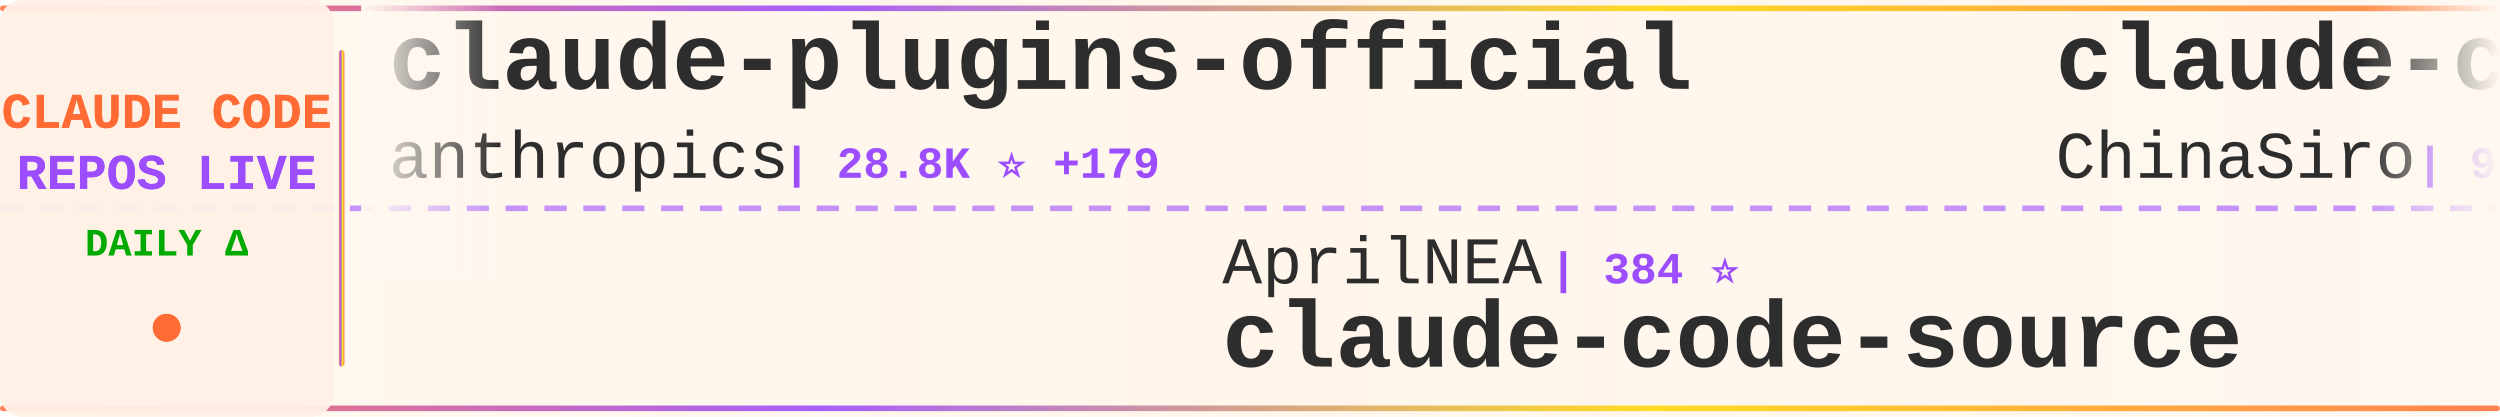
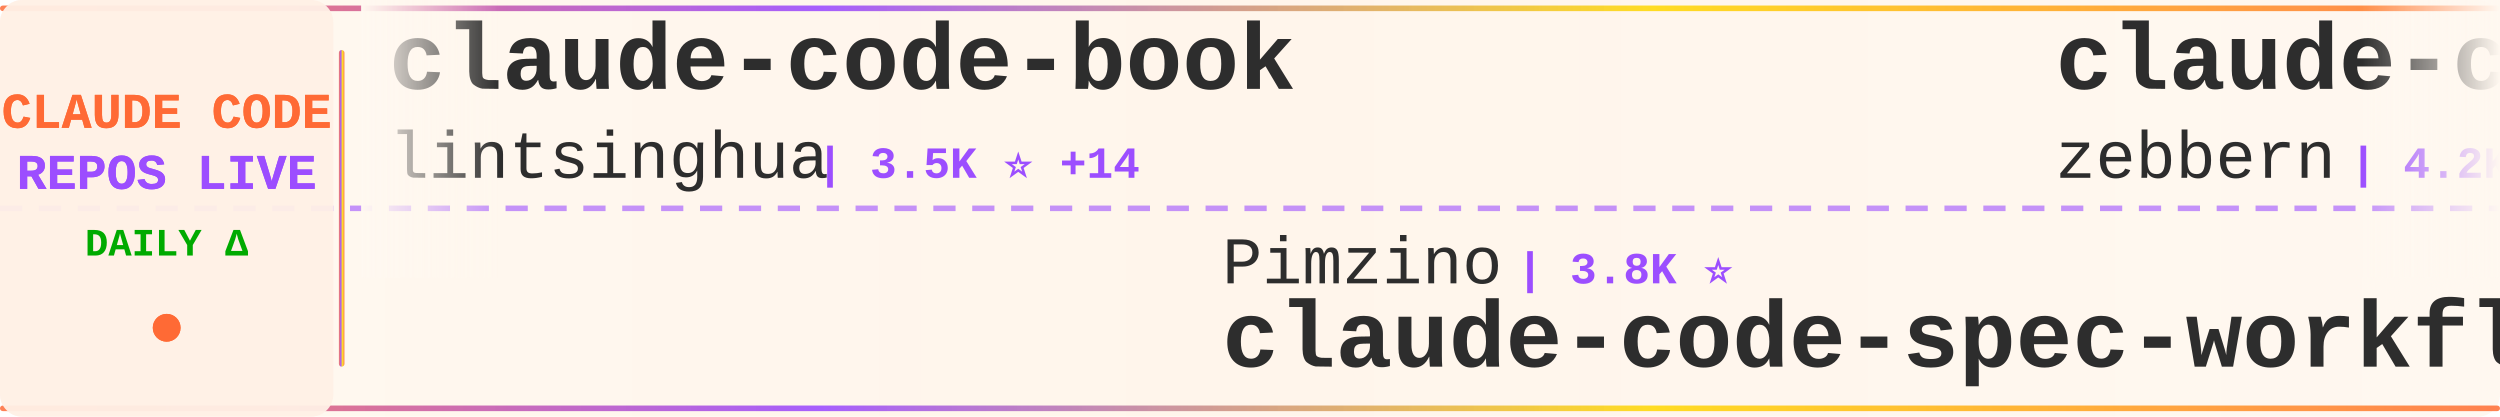
<svg xmlns="http://www.w3.org/2000/svg" width="900" height="150">
  <defs>
    <linearGradient id="tickerBg" x1="0%" y1="0%" x2="100%" y2="0%">
      <stop offset="0%" style="stop-color:#fff8f0;stop-opacity:0.98" />
      <stop offset="50%" style="stop-color:#fff5eb;stop-opacity:1" />
      <stop offset="100%" style="stop-color:#fff8f0;stop-opacity:0.98" />
    </linearGradient>
    <linearGradient id="borderGrad" x1="0%" y1="0%" x2="100%" y2="0%">
      <stop offset="0%" style="stop-color:#FF6B35;stop-opacity:0.85">
        <animate attributeName="stop-opacity" values="0.85;1;0.85" dur="2s" repeatCount="indefinite" />
      </stop>
      <stop offset="33%" style="stop-color:#9C4EFF;stop-opacity:0.9">
        <animate attributeName="stop-opacity" values="0.9;1;0.9" dur="2.2s" repeatCount="indefinite" />
      </stop>
      <stop offset="66%" style="stop-color:#FFD700;stop-opacity:0.85">
        <animate attributeName="stop-opacity" values="0.85;1;0.85" dur="1.8s" repeatCount="indefinite" />
      </stop>
      <stop offset="100%" style="stop-color:#FF6B35;stop-opacity:0.85">
        <animate attributeName="stop-opacity" values="0.85;1;0.85" dur="2s" repeatCount="indefinite" />
      </stop>
    </linearGradient>
    <filter id="textGlow">
      <feGaussianBlur stdDeviation="0.15" result="coloredBlur" />
      <feMerge>
        <feMergeNode in="coloredBlur" />
        <feMergeNode in="SourceGraphic" />
      </feMerge>
    </filter>
    <filter id="metricGlow">
      <feGaussianBlur stdDeviation="0.2" result="coloredBlur" />
      <feMerge>
        <feMergeNode in="coloredBlur" />
        <feMergeNode in="SourceGraphic" />
      </feMerge>
    </filter>
    <linearGradient id="leftFade" x1="0%" y1="0%" x2="100%" y2="0%">
      <stop offset="0%" style="stop-color:#fff8f0;stop-opacity:1" />
      <stop offset="100%" style="stop-color:#fff8f0;stop-opacity:0" />
    </linearGradient>
    <linearGradient id="rightFade" x1="0%" y1="0%" x2="100%" y2="0%">
      <stop offset="0%" style="stop-color:#fff8f0;stop-opacity:0" />
      <stop offset="100%" style="stop-color:#fff8f0;stop-opacity:1" />
    </linearGradient>
  </defs>
  <rect width="900" height="150" fill="url(#tickerBg)" rx="8" />
  <rect x="0" y="2" width="900" height="2" fill="url(#borderGrad)" rx="1" />
  <rect x="0" y="146" width="900" height="2" fill="url(#borderGrad)" rx="1" />
  <line x1="0" y1="75" x2="900" y2="75" stroke="#9C4EFF" stroke-width="2" stroke-dasharray="8 6" opacity="0.6" />
  <rect x="0" y="0" width="120" height="150" fill="#fff0e6" opacity="0.95" rx="8" />
  <text x="60" y="46" font-family="'Courier New', monospace" font-size="18" font-weight="bold" fill="#FF6B35" text-anchor="middle" filter="url(#textGlow)">
    CLAUDE CODE
  </text>
  <text x="60" y="68" font-family="'Courier New', monospace" font-size="18" font-weight="bold" fill="#9C4EFF" text-anchor="middle" filter="url(#textGlow)">
    REPOS LIVE
  </text>
  <text x="60" y="92" font-family="'Courier New', monospace" font-size="14" font-weight="bold" fill="#00aa00" text-anchor="middle">
    DAILY Δ
  </text>
  <circle cx="60" cy="118" r="5" fill="#FF6B35" filter="url(#metricGlow)">
    <animate attributeName="r" values="4;6;4" dur="1.5s" repeatCount="indefinite" />
    <animate attributeName="opacity" values="0.6;1;0.6" dur="1.5s" repeatCount="indefinite" />
  </circle>
  <rect x="122" y="18" width="2" height="114" fill="url(#borderGrad)" rx="1" />
  <clipPath id="tickerClip">
    <rect x="130" y="0" width="770" height="150" />
  </clipPath>
  <g clip-path="url(#tickerClip)">
    <g id="tickerItems">
      <animateTransform attributeName="transform" attributeType="XML" type="translate" from="0 0" to="-3000 0" dur="54s" repeatCount="indefinite" />
      <g transform="translate(0, 0)">
-         <text x="140" y="32" font-family="'Courier New', monospace" font-size="34" font-weight="bold" fill="#2d2d2d">claude-plugins-official</text>
-         <text x="140" y="64" font-family="'Courier New', monospace" font-size="24" font-weight="normal" fill="#2d2d2d" opacity="1.0">anthropics</text>
-         <text x="282" y="64" font-family="'Courier New', monospace" font-size="16" font-weight="bold" fill="#9C4EFF"> | 28.8K ⭐ +179</text>
+         <text x="140" y="32" font-family="'Courier New', monospace" font-size="34" font-weight="bold" fill="#2d2d2d">claude-code-book</text>
+         <text x="140" y="64" font-family="'Courier New', monospace" font-size="24" font-weight="normal" fill="#2d2d2d" opacity="1.0">lintsinghua</text>
+         <text x="294" y="64" font-family="'Courier New', monospace" font-size="16" font-weight="bold" fill="#9C4EFF"> | 3.5K ⭐ +14</text>
      </g>
      <g transform="translate(300, 0)">
-         <text x="140" y="102" font-family="'Courier New', monospace" font-size="24" font-weight="normal" fill="#2d2d2d" opacity="1.0">AprilNEA</text>
-         <text x="258" y="102" font-family="'Courier New', monospace" font-size="16" font-weight="bold" fill="#9C4EFF"> | 384 ⭐</text>
-         <text x="140" y="132" font-family="'Courier New', monospace" font-size="34" font-weight="bold" fill="#2d2d2d">claude-code-source</text>
+         <text x="140" y="102" font-family="'Courier New', monospace" font-size="24" font-weight="normal" fill="#2d2d2d" opacity="1.0">Pimzino</text>
+         <text x="246" y="102" font-family="'Courier New', monospace" font-size="16" font-weight="bold" fill="#9C4EFF"> | 3.8K ⭐</text>
+         <text x="140" y="132" font-family="'Courier New', monospace" font-size="34" font-weight="bold" fill="#2d2d2d">claude-code-spec-workflo...</text>
      </g>
      <g transform="translate(600, 0)">
-         <text x="140" y="32" font-family="'Courier New', monospace" font-size="34" font-weight="bold" fill="#2d2d2d">claude-code-sourcemap</text>
-         <text x="140" y="64" font-family="'Courier New', monospace" font-size="24" font-weight="normal" fill="#2d2d2d" opacity="1.0">ChinaSiro</text>
-         <text x="270" y="64" font-family="'Courier New', monospace" font-size="16" font-weight="bold" fill="#9C4EFF"> | 9.3K ⭐ +3</text>
+         <text x="140" y="32" font-family="'Courier New', monospace" font-size="34" font-weight="bold" fill="#2d2d2d">claude-code-guide</text>
+         <text x="140" y="64" font-family="'Courier New', monospace" font-size="24" font-weight="normal" fill="#2d2d2d" opacity="1.0">zebbern</text>
+         <text x="246" y="64" font-family="'Courier New', monospace" font-size="16" font-weight="bold" fill="#9C4EFF"> | 4.2K ⭐ +2</text>
      </g>
      <g transform="translate(900, 0)">
-         <text x="140" y="102" font-family="'Courier New', monospace" font-size="24" font-weight="normal" fill="#2d2d2d" opacity="1.0">diet103</text>
-         <text x="246" y="102" font-family="'Courier New', monospace" font-size="16" font-weight="bold" fill="#9C4EFF"> | 9.7K ⭐ +3</text>
-         <text x="140" y="132" font-family="'Courier New', monospace" font-size="34" font-weight="bold" fill="#2d2d2d">claude-code-infrastructu...</text>
+         <text x="140" y="102" font-family="'Courier New', monospace" font-size="24" font-weight="normal" fill="#2d2d2d" opacity="1.0">luongnv89</text>
+         <text x="270" y="102" font-family="'Courier New', monospace" font-size="16" font-weight="bold" fill="#9C4EFF"> | 34.6K ⭐ +96</text>
+         <text x="140" y="132" font-family="'Courier New', monospace" font-size="34" font-weight="bold" fill="#2d2d2d">claude-howto</text>
      </g>
      <g transform="translate(1200, 0)">
-         <text x="140" y="32" font-family="'Courier New', monospace" font-size="34" font-weight="bold" fill="#2d2d2d">claude-code-hooks-master...</text>
+         <text x="140" y="32" font-family="'Courier New', monospace" font-size="34" font-weight="bold" fill="#2d2d2d">pi-vs-claude-code</text>
        <text x="140" y="64" font-family="'Courier New', monospace" font-size="24" font-weight="normal" fill="#2d2d2d" opacity="1.0">disler</text>
-         <text x="234" y="64" font-family="'Courier New', monospace" font-size="16" font-weight="bold" fill="#9C4EFF"> | 3.7K ⭐ +7</text>
+         <text x="234" y="64" font-family="'Courier New', monospace" font-size="16" font-weight="bold" fill="#9C4EFF"> | 1.3K ⭐ +12</text>
      </g>
      <g transform="translate(1500, 0)">
-         <text x="140" y="102" font-family="'Courier New', monospace" font-size="24" font-weight="normal" fill="#2d2d2d" opacity="1.0">Yuyz0112</text>
-         <text x="258" y="102" font-family="'Courier New', monospace" font-size="16" font-weight="bold" fill="#9C4EFF"> | 2.4K ⭐</text>
-         <text x="140" y="132" font-family="'Courier New', monospace" font-size="34" font-weight="bold" fill="#2d2d2d">claude-code-reverse</text>
+         <text x="140" y="102" font-family="'Courier New', monospace" font-size="24" font-weight="normal" fill="#2d2d2d" opacity="1.0">ChinaSiro</text>
+         <text x="270" y="102" font-family="'Courier New', monospace" font-size="16" font-weight="bold" fill="#9C4EFF"> | 9.3K ⭐ +3</text>
+         <text x="140" y="132" font-family="'Courier New', monospace" font-size="34" font-weight="bold" fill="#2d2d2d">claude-code-sourcemap</text>
      </g>
      <g transform="translate(1800, 0)">
+         <text x="140" y="32" font-family="'Courier New', monospace" font-size="34" font-weight="bold" fill="#2d2d2d">claude-code-source</text>
+         <text x="140" y="64" font-family="'Courier New', monospace" font-size="24" font-weight="normal" fill="#2d2d2d" opacity="1.0">JrCx7scC</text>
+         <text x="258" y="64" font-family="'Courier New', monospace" font-size="16" font-weight="bold" fill="#9C4EFF"> | 367 ⭐</text>
+       </g>
+       <g transform="translate(2100, 0)">
+         <text x="140" y="102" font-family="'Courier New', monospace" font-size="24" font-weight="normal" fill="#2d2d2d" opacity="1.0">lorryjovens-hub</text>
+         <text x="342" y="102" font-family="'Courier New', monospace" font-size="16" font-weight="bold" fill="#9C4EFF"> | 1.6K ⭐ +4</text>
+         <text x="140" y="132" font-family="'Courier New', monospace" font-size="34" font-weight="bold" fill="#2d2d2d">claude-code-rust</text>
+       </g>
+       <g transform="translate(2400, 0)">
        <text x="140" y="32" font-family="'Courier New', monospace" font-size="34" font-weight="bold" fill="#2d2d2d">claude-code-base-action</text>
        <text x="140" y="64" font-family="'Courier New', monospace" font-size="24" font-weight="normal" fill="#2d2d2d" opacity="1.0">anthropics</text>
        <text x="282" y="64" font-family="'Courier New', monospace" font-size="16" font-weight="bold" fill="#9C4EFF"> | 851 ⭐ +1</text>
      </g>
-       <g transform="translate(2100, 0)">
-         <text x="140" y="102" font-family="'Courier New', monospace" font-size="24" font-weight="normal" fill="#2d2d2d" opacity="1.0">Piebald-AI</text>
-         <text x="282" y="102" font-family="'Courier New', monospace" font-size="16" font-weight="bold" fill="#9C4EFF"> | 10.6K ⭐ +26</text>
-         <text x="140" y="132" font-family="'Courier New', monospace" font-size="34" font-weight="bold" fill="#2d2d2d">claude-code-system-promp...</text>
-       </g>
-       <g transform="translate(2400, 0)">
-         <text x="140" y="32" font-family="'Courier New', monospace" font-size="34" font-weight="bold" fill="#2d2d2d">ClaudeCode</text>
-         <text x="140" y="64" font-family="'Courier New', monospace" font-size="24" font-weight="normal" fill="#2d2d2d" opacity="1.0">guanshan</text>
-         <text x="258" y="64" font-family="'Courier New', monospace" font-size="16" font-weight="bold" fill="#9C4EFF"> | 60 ⭐</text>
-       </g>
      <g transform="translate(2700, 0)">
-         <text x="140" y="102" font-family="'Courier New', monospace" font-size="24" font-weight="normal" fill="#2d2d2d" opacity="1.0">huangserva</text>
-         <text x="282" y="102" font-family="'Courier New', monospace" font-size="16" font-weight="bold" fill="#9C4EFF"> | 592 ⭐ +1</text>
-         <text x="140" y="132" font-family="'Courier New', monospace" font-size="34" font-weight="bold" fill="#2d2d2d">claude-code-cli</text>
+         <text x="140" y="102" font-family="'Courier New', monospace" font-size="24" font-weight="normal" fill="#2d2d2d" opacity="1.0">1rgs</text>
+         <text x="210" y="102" font-family="'Courier New', monospace" font-size="16" font-weight="bold" fill="#9C4EFF"> | 3.6K ⭐ +1</text>
+         <text x="140" y="132" font-family="'Courier New', monospace" font-size="34" font-weight="bold" fill="#2d2d2d">claude-code-proxy</text>
      </g>
      <g transform="translate(3000, 0)">
-         <text x="140" y="32" font-family="'Courier New', monospace" font-size="34" font-weight="bold" fill="#2d2d2d">claude-plugins-official</text>
-         <text x="140" y="64" font-family="'Courier New', monospace" font-size="24" font-weight="normal" fill="#2d2d2d" opacity="1.0">anthropics</text>
-         <text x="282" y="64" font-family="'Courier New', monospace" font-size="16" font-weight="bold" fill="#9C4EFF"> | 28.8K ⭐ +179</text>
+         <text x="140" y="32" font-family="'Courier New', monospace" font-size="34" font-weight="bold" fill="#2d2d2d">claude-code-book</text>
+         <text x="140" y="64" font-family="'Courier New', monospace" font-size="24" font-weight="normal" fill="#2d2d2d" opacity="1.0">lintsinghua</text>
+         <text x="294" y="64" font-family="'Courier New', monospace" font-size="16" font-weight="bold" fill="#9C4EFF"> | 3.5K ⭐ +14</text>
      </g>
      <g transform="translate(3300, 0)">
-         <text x="140" y="102" font-family="'Courier New', monospace" font-size="24" font-weight="normal" fill="#2d2d2d" opacity="1.0">AprilNEA</text>
-         <text x="258" y="102" font-family="'Courier New', monospace" font-size="16" font-weight="bold" fill="#9C4EFF"> | 384 ⭐</text>
-         <text x="140" y="132" font-family="'Courier New', monospace" font-size="34" font-weight="bold" fill="#2d2d2d">claude-code-source</text>
+         <text x="140" y="102" font-family="'Courier New', monospace" font-size="24" font-weight="normal" fill="#2d2d2d" opacity="1.0">Pimzino</text>
+         <text x="246" y="102" font-family="'Courier New', monospace" font-size="16" font-weight="bold" fill="#9C4EFF"> | 3.8K ⭐</text>
+         <text x="140" y="132" font-family="'Courier New', monospace" font-size="34" font-weight="bold" fill="#2d2d2d">claude-code-spec-workflo...</text>
      </g>
      <g transform="translate(3600, 0)">
-         <text x="140" y="32" font-family="'Courier New', monospace" font-size="34" font-weight="bold" fill="#2d2d2d">claude-code-sourcemap</text>
-         <text x="140" y="64" font-family="'Courier New', monospace" font-size="24" font-weight="normal" fill="#2d2d2d" opacity="1.0">ChinaSiro</text>
-         <text x="270" y="64" font-family="'Courier New', monospace" font-size="16" font-weight="bold" fill="#9C4EFF"> | 9.3K ⭐ +3</text>
+         <text x="140" y="32" font-family="'Courier New', monospace" font-size="34" font-weight="bold" fill="#2d2d2d">claude-code-guide</text>
+         <text x="140" y="64" font-family="'Courier New', monospace" font-size="24" font-weight="normal" fill="#2d2d2d" opacity="1.0">zebbern</text>
+         <text x="246" y="64" font-family="'Courier New', monospace" font-size="16" font-weight="bold" fill="#9C4EFF"> | 4.2K ⭐ +2</text>
      </g>
      <g transform="translate(3900, 0)">
-         <text x="140" y="102" font-family="'Courier New', monospace" font-size="24" font-weight="normal" fill="#2d2d2d" opacity="1.0">diet103</text>
-         <text x="246" y="102" font-family="'Courier New', monospace" font-size="16" font-weight="bold" fill="#9C4EFF"> | 9.7K ⭐ +3</text>
-         <text x="140" y="132" font-family="'Courier New', monospace" font-size="34" font-weight="bold" fill="#2d2d2d">claude-code-infrastructu...</text>
+         <text x="140" y="102" font-family="'Courier New', monospace" font-size="24" font-weight="normal" fill="#2d2d2d" opacity="1.0">luongnv89</text>
+         <text x="270" y="102" font-family="'Courier New', monospace" font-size="16" font-weight="bold" fill="#9C4EFF"> | 34.6K ⭐ +96</text>
+         <text x="140" y="132" font-family="'Courier New', monospace" font-size="34" font-weight="bold" fill="#2d2d2d">claude-howto</text>
      </g>
    </g>
  </g>
  <rect x="130" y="0" width="50" height="100" fill="url(#leftFade)" />
  <rect x="850" y="0" width="50" height="100" fill="url(#rightFade)" />
</svg>
